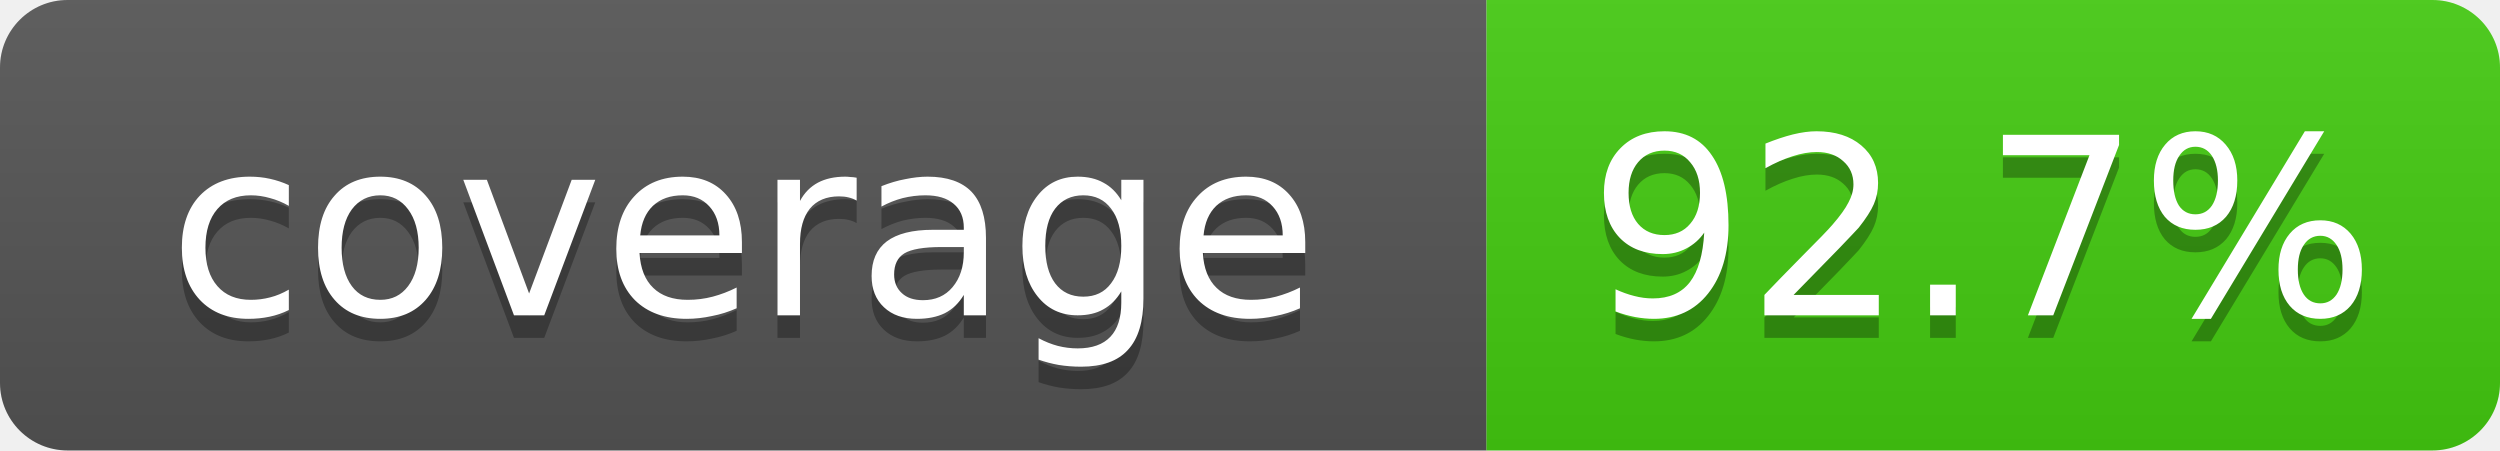
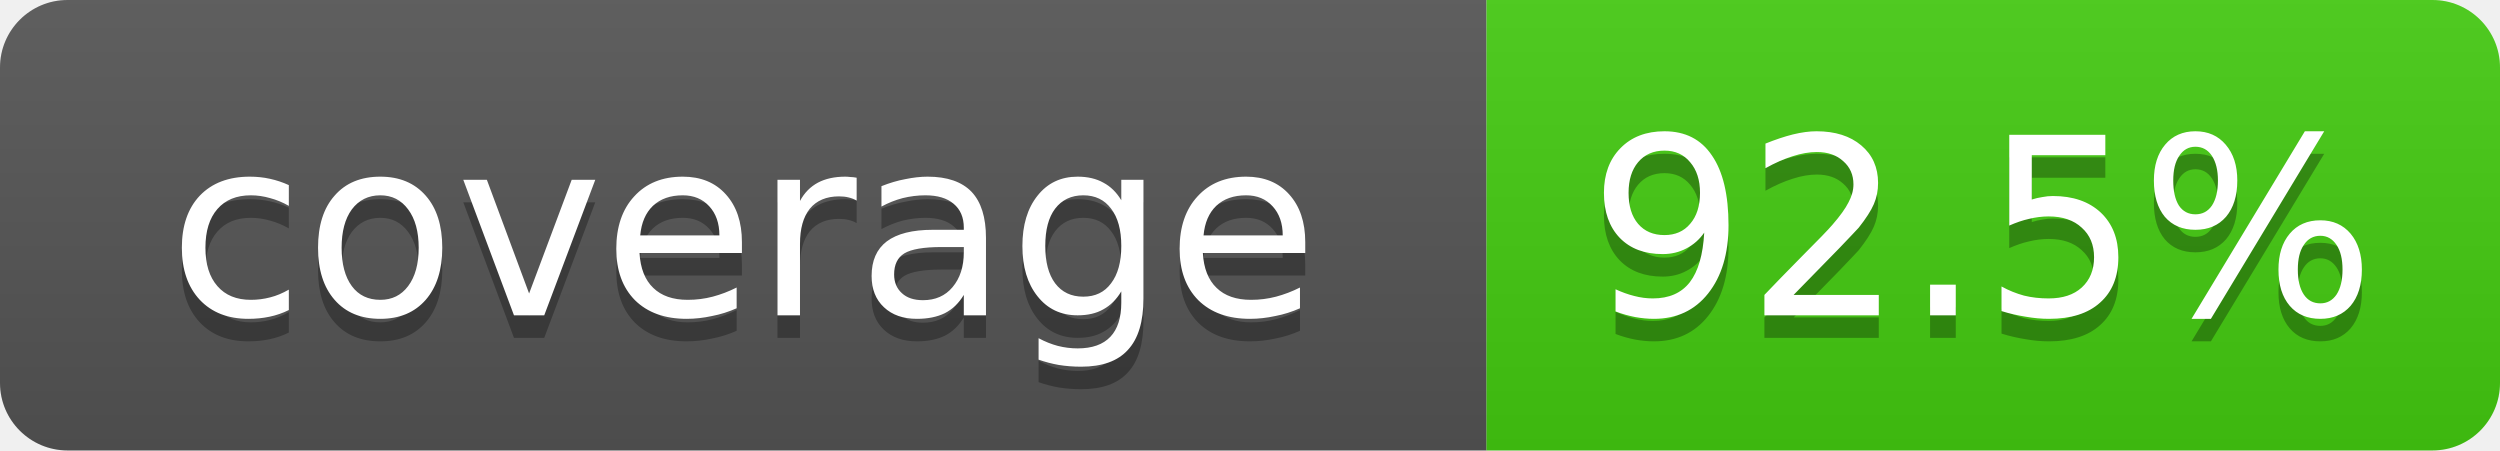
- <svg xmlns="http://www.w3.org/2000/svg" width="111" height="20" role="img" aria-label="coverage: 92.7%">
+ <svg xmlns="http://www.w3.org/2000/svg" width="111" height="20" role="img" aria-label="coverage: 92.5%">
  <linearGradient id="s" x2="0" y2="100%">
    <stop offset="0" stop-color="#bbb" stop-opacity=".1" />
    <stop offset="1" stop-opacity=".1" />
  </linearGradient>
  <clipPath id="r">
    <rect width="111" height="20" rx="3" fill="#fff" />
  </clipPath>
  <g clip-path="url(#r)">
    <rect width="66" height="20" fill="#555" />
    <rect x="66" width="45" height="20" fill="#4c1" />
    <rect width="111" height="20" fill="url(#s)" />
  </g>
  <g fill="#fff" text-anchor="middle" font-family="Verdana,Geneva,DejaVu Sans,sans-serif" font-size="11">
    <text x="33" y="15" fill="#010101" fill-opacity=".3">coverage</text>
    <text x="33" y="14">coverage</text>
-     <text x="88" y="15" fill="#010101" fill-opacity=".3">92.7%</text>
-     <text x="88" y="14">92.7%</text>
+     <text x="88" y="15" fill="#010101" fill-opacity=".3">92.5%</text>
+     <text x="88" y="14">92.5%</text>
  </g>
</svg>
